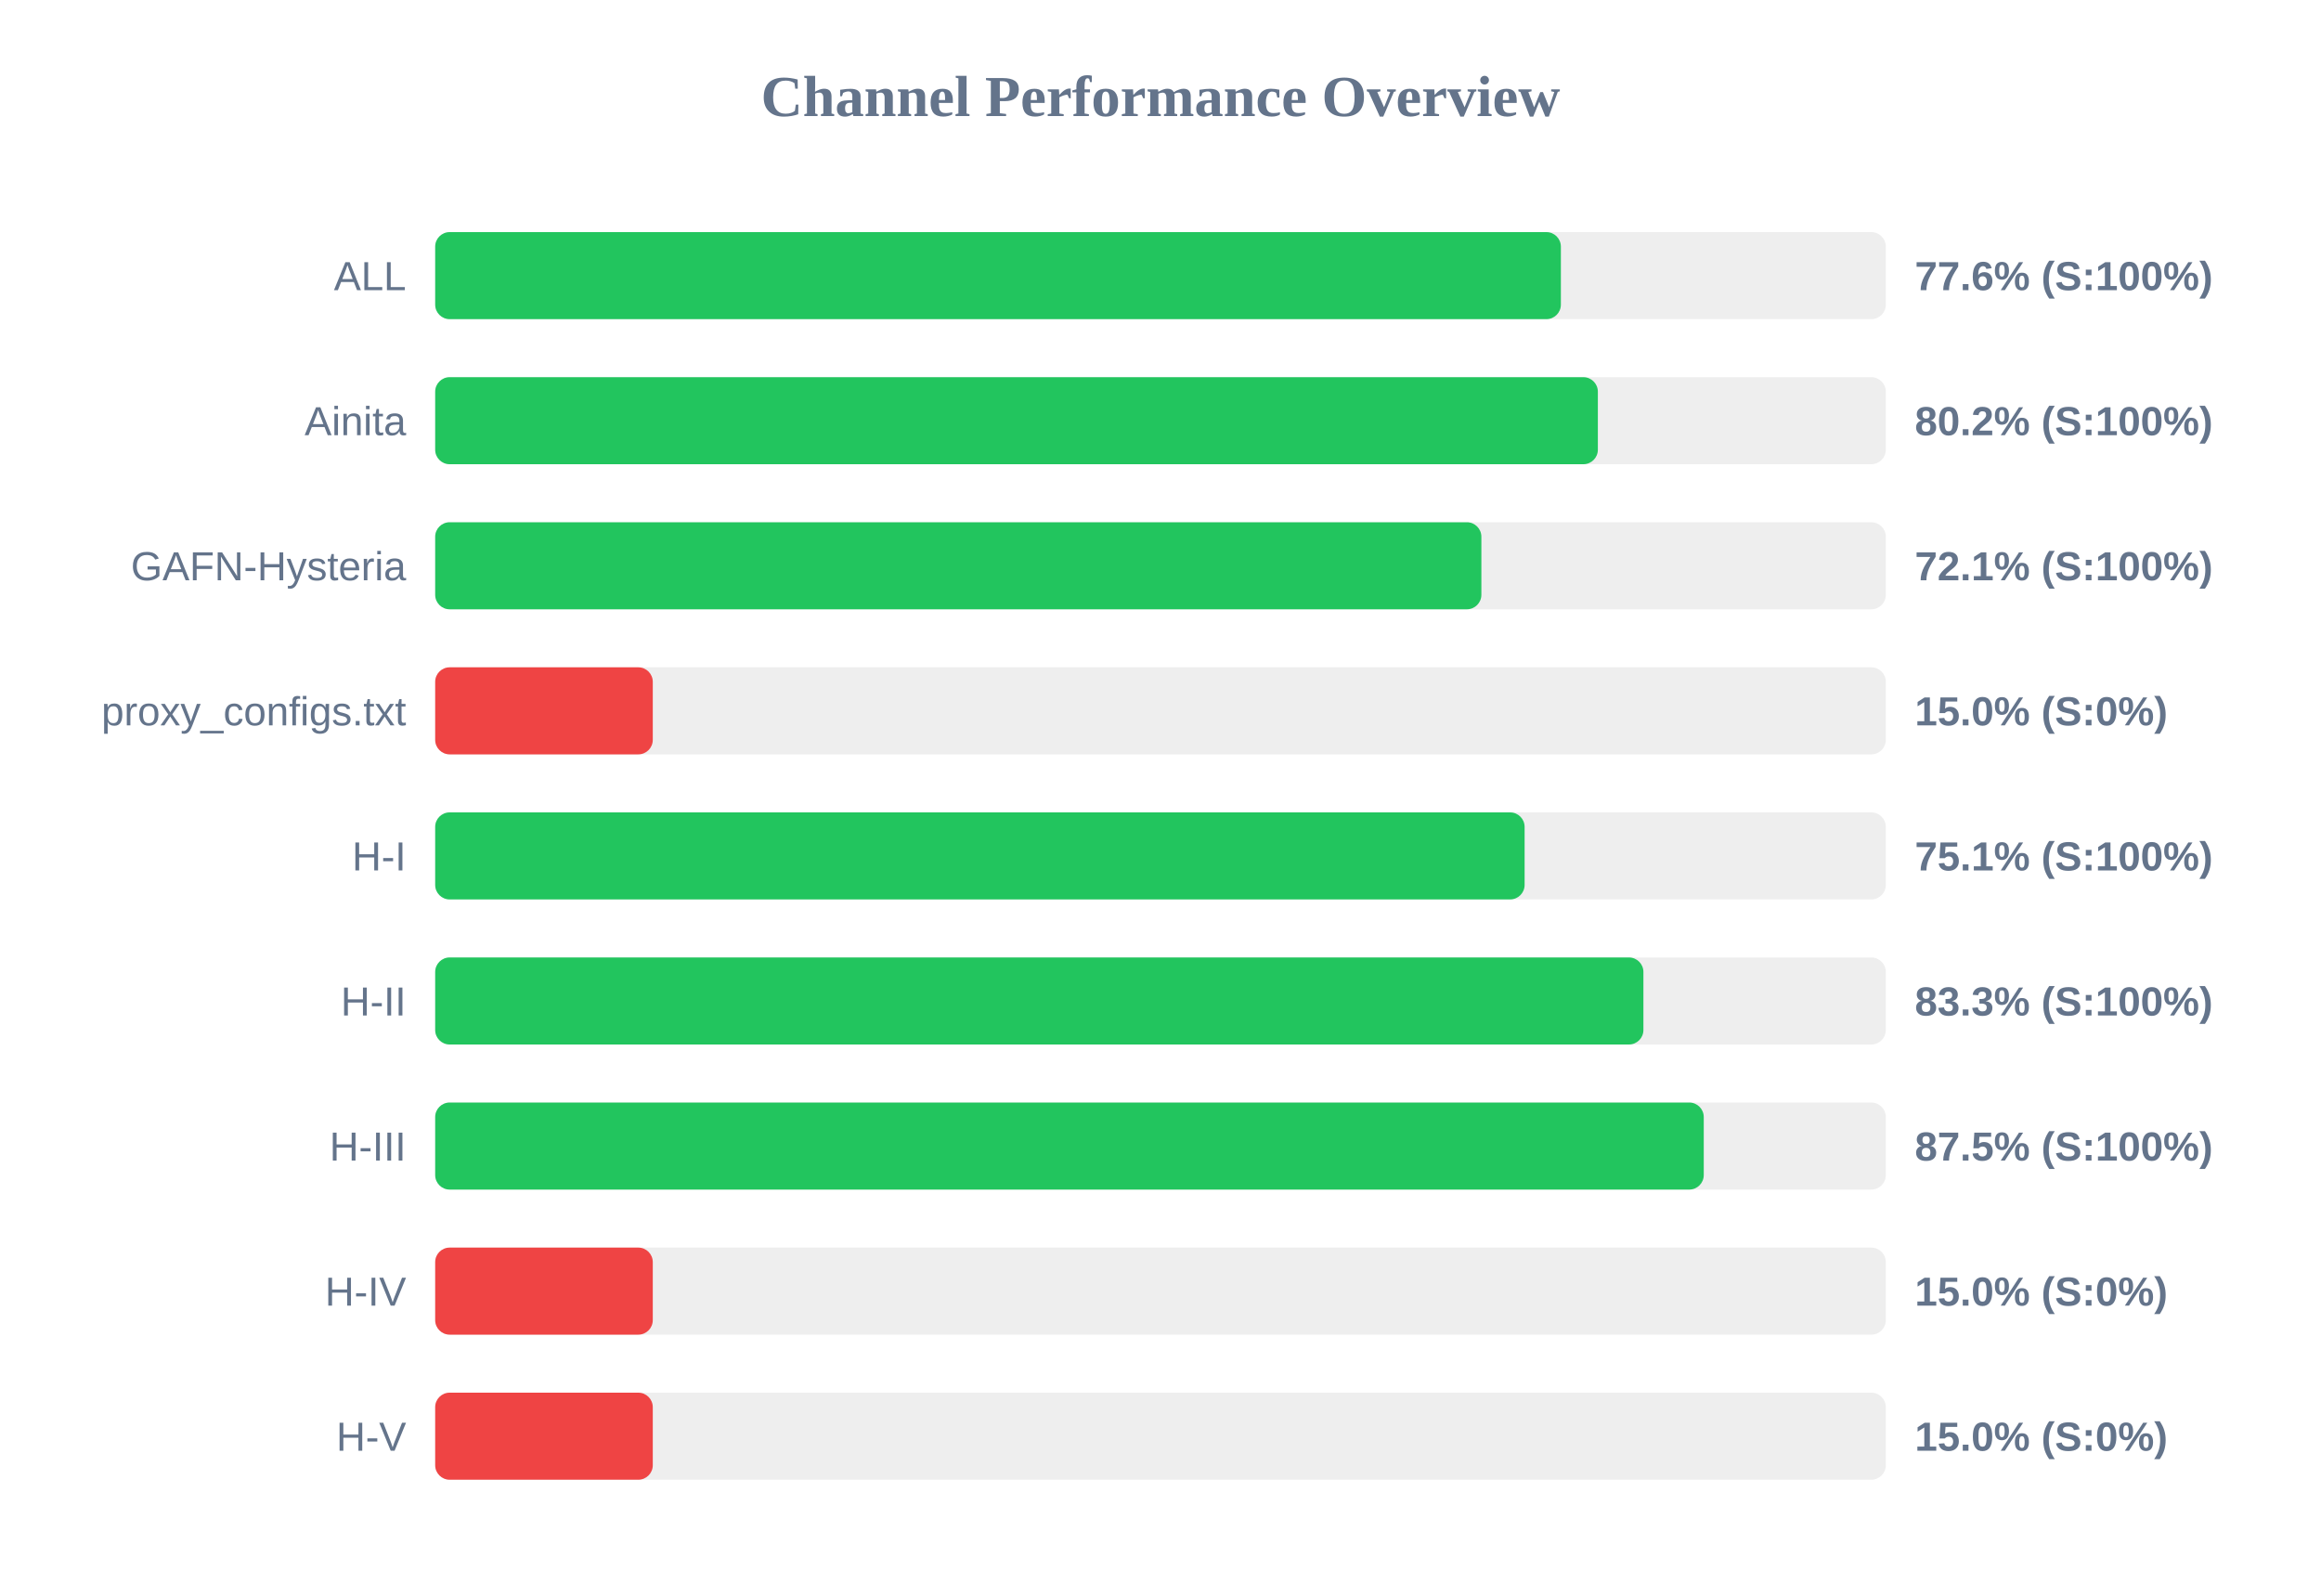
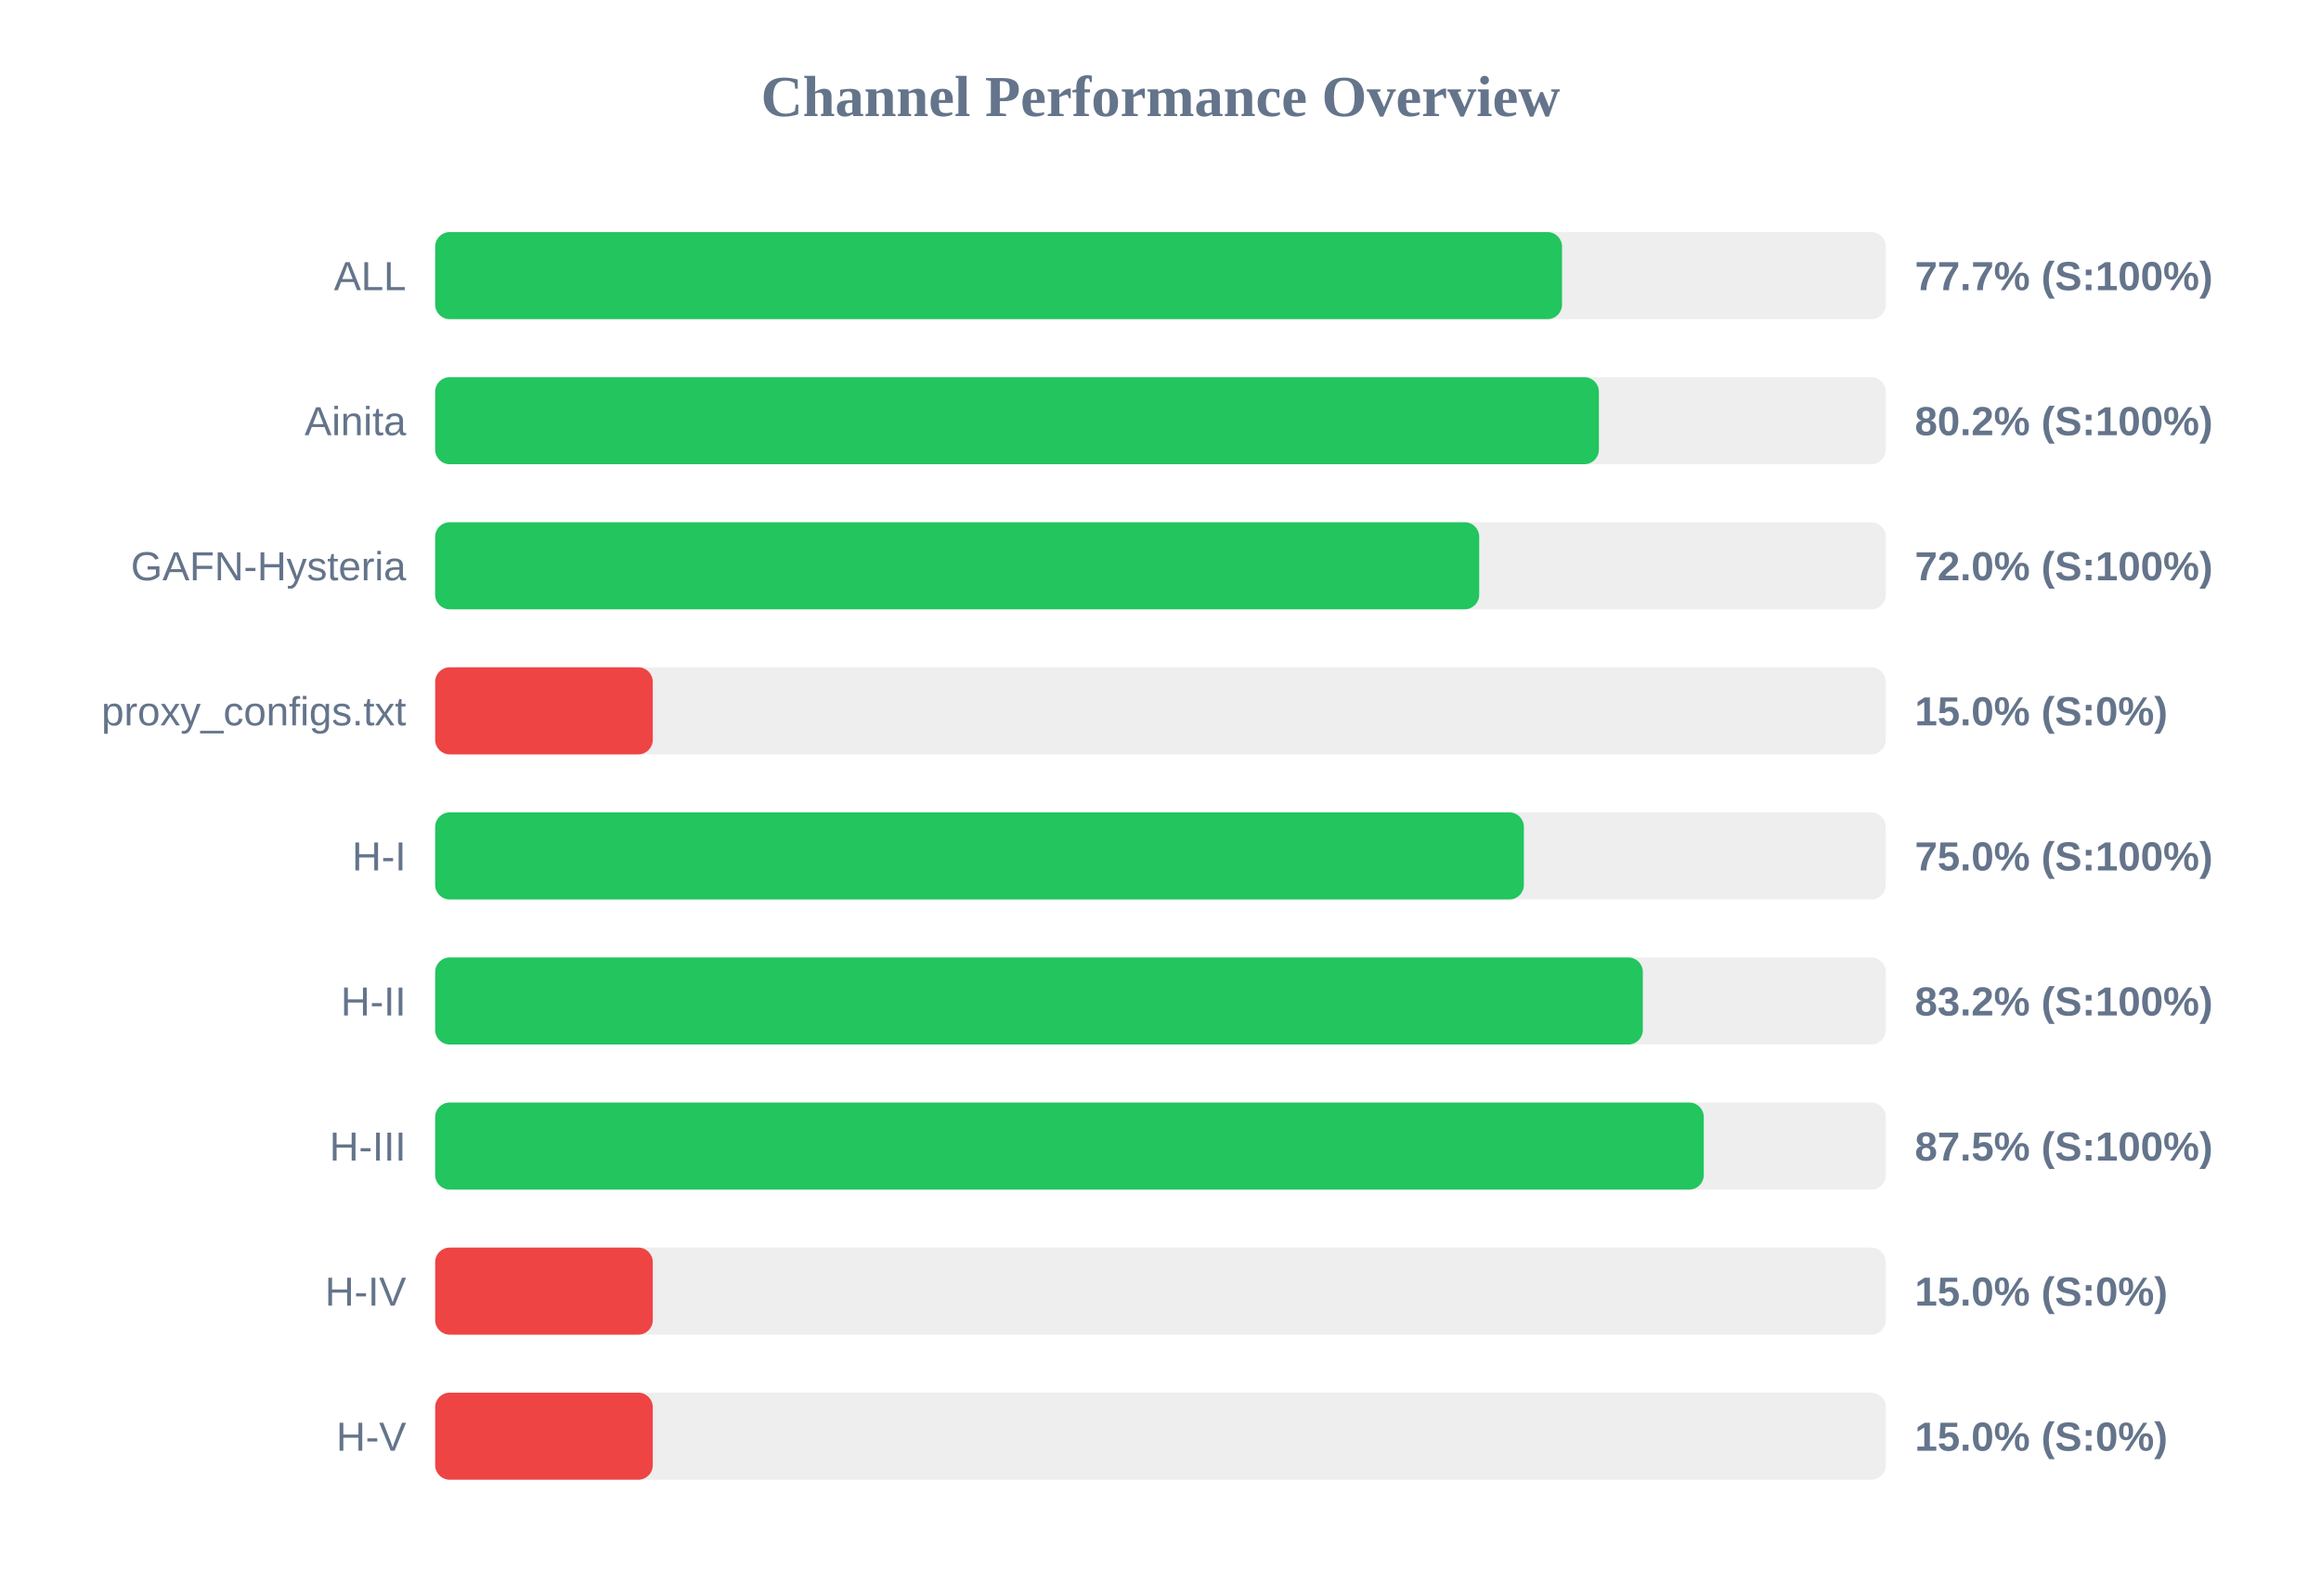
<svg xmlns="http://www.w3.org/2000/svg" width="800" height="550" version="1.1">
  <style>
        .row { font: 14px Arial; fill: #64748b; }
        .score { font: bold 14px Arial; fill: #64748b; }
    </style>
  <text x="400" y="40" text-anchor="middle" font-size="20px" font-weight="bold" fill="#64748b">Channel Performance Overview</text>
  <rect x="150" y="80" width="500" height="30" fill="#eee" rx="5" />
-   <rect x="150" y="80" width="388.0" height="30" fill="#22c55e" rx="5" />
+   <rect x="150" y="80" width="388.4" height="30" fill="#22c55e" rx="5" />
  <text x="140" y="100" text-anchor="end" class="row">ALL</text>
-   <text x="660" y="100" text-anchor="start" class="score">77.6% (S:100%)</text>
+   <text x="660" y="100" text-anchor="start" class="score">77.7% (S:100%)</text>
  <rect x="150" y="130" width="500" height="30" fill="#eee" rx="5" />
-   <rect x="150" y="130" width="400.75" height="30" fill="#22c55e" rx="5" />
+   <rect x="150" y="130" width="401.1" height="30" fill="#22c55e" rx="5" />
  <text x="140" y="150" text-anchor="end" class="row">Ainita</text>
  <text x="660" y="150" text-anchor="start" class="score">80.2% (S:100%)</text>
  <rect x="150" y="180" width="500" height="30" fill="#eee" rx="5" />
-   <rect x="150" y="180" width="360.6" height="30" fill="#22c55e" rx="5" />
+   <rect x="150" y="180" width="359.85" height="30" fill="#22c55e" rx="5" />
  <text x="140" y="200" text-anchor="end" class="row">GAFN-Hysteria</text>
-   <text x="660" y="200" text-anchor="start" class="score">72.1% (S:100%)</text>
+   <text x="660" y="200" text-anchor="start" class="score">72.0% (S:100%)</text>
  <rect x="150" y="230" width="500" height="30" fill="#eee" rx="5" />
  <rect x="150" y="230" width="75.0" height="30" fill="#ef4444" rx="5" />
  <text x="140" y="250" text-anchor="end" class="row">proxy_configs.txt</text>
  <text x="660" y="250" text-anchor="start" class="score">15.0% (S:0%)</text>
  <rect x="150" y="280" width="500" height="30" fill="#eee" rx="5" />
-   <rect x="150" y="280" width="375.5" height="30" fill="#22c55e" rx="5" />
+   <rect x="150" y="280" width="375.25" height="30" fill="#22c55e" rx="5" />
  <text x="140" y="300" text-anchor="end" class="row">H-I</text>
-   <text x="660" y="300" text-anchor="start" class="score">75.1% (S:100%)</text>
+   <text x="660" y="300" text-anchor="start" class="score">75.0% (S:100%)</text>
  <rect x="150" y="330" width="500" height="30" fill="#eee" rx="5" />
-   <rect x="150" y="330" width="416.45" height="30" fill="#22c55e" rx="5" />
+   <rect x="150" y="330" width="416.25" height="30" fill="#22c55e" rx="5" />
  <text x="140" y="350" text-anchor="end" class="row">H-II</text>
-   <text x="660" y="350" text-anchor="start" class="score">83.3% (S:100%)</text>
+   <text x="660" y="350" text-anchor="start" class="score">83.2% (S:100%)</text>
  <rect x="150" y="380" width="500" height="30" fill="#eee" rx="5" />
  <rect x="150" y="380" width="437.25" height="30" fill="#22c55e" rx="5" />
  <text x="140" y="400" text-anchor="end" class="row">H-III</text>
  <text x="660" y="400" text-anchor="start" class="score">87.5% (S:100%)</text>
  <rect x="150" y="430" width="500" height="30" fill="#eee" rx="5" />
  <rect x="150" y="430" width="75.0" height="30" fill="#ef4444" rx="5" />
  <text x="140" y="450" text-anchor="end" class="row">H-IV</text>
  <text x="660" y="450" text-anchor="start" class="score">15.0% (S:0%)</text>
  <rect x="150" y="480" width="500" height="30" fill="#eee" rx="5" />
  <rect x="150" y="480" width="75.0" height="30" fill="#ef4444" rx="5" />
  <text x="140" y="500" text-anchor="end" class="row">H-V</text>
  <text x="660" y="500" text-anchor="start" class="score">15.0% (S:0%)</text>
</svg>
